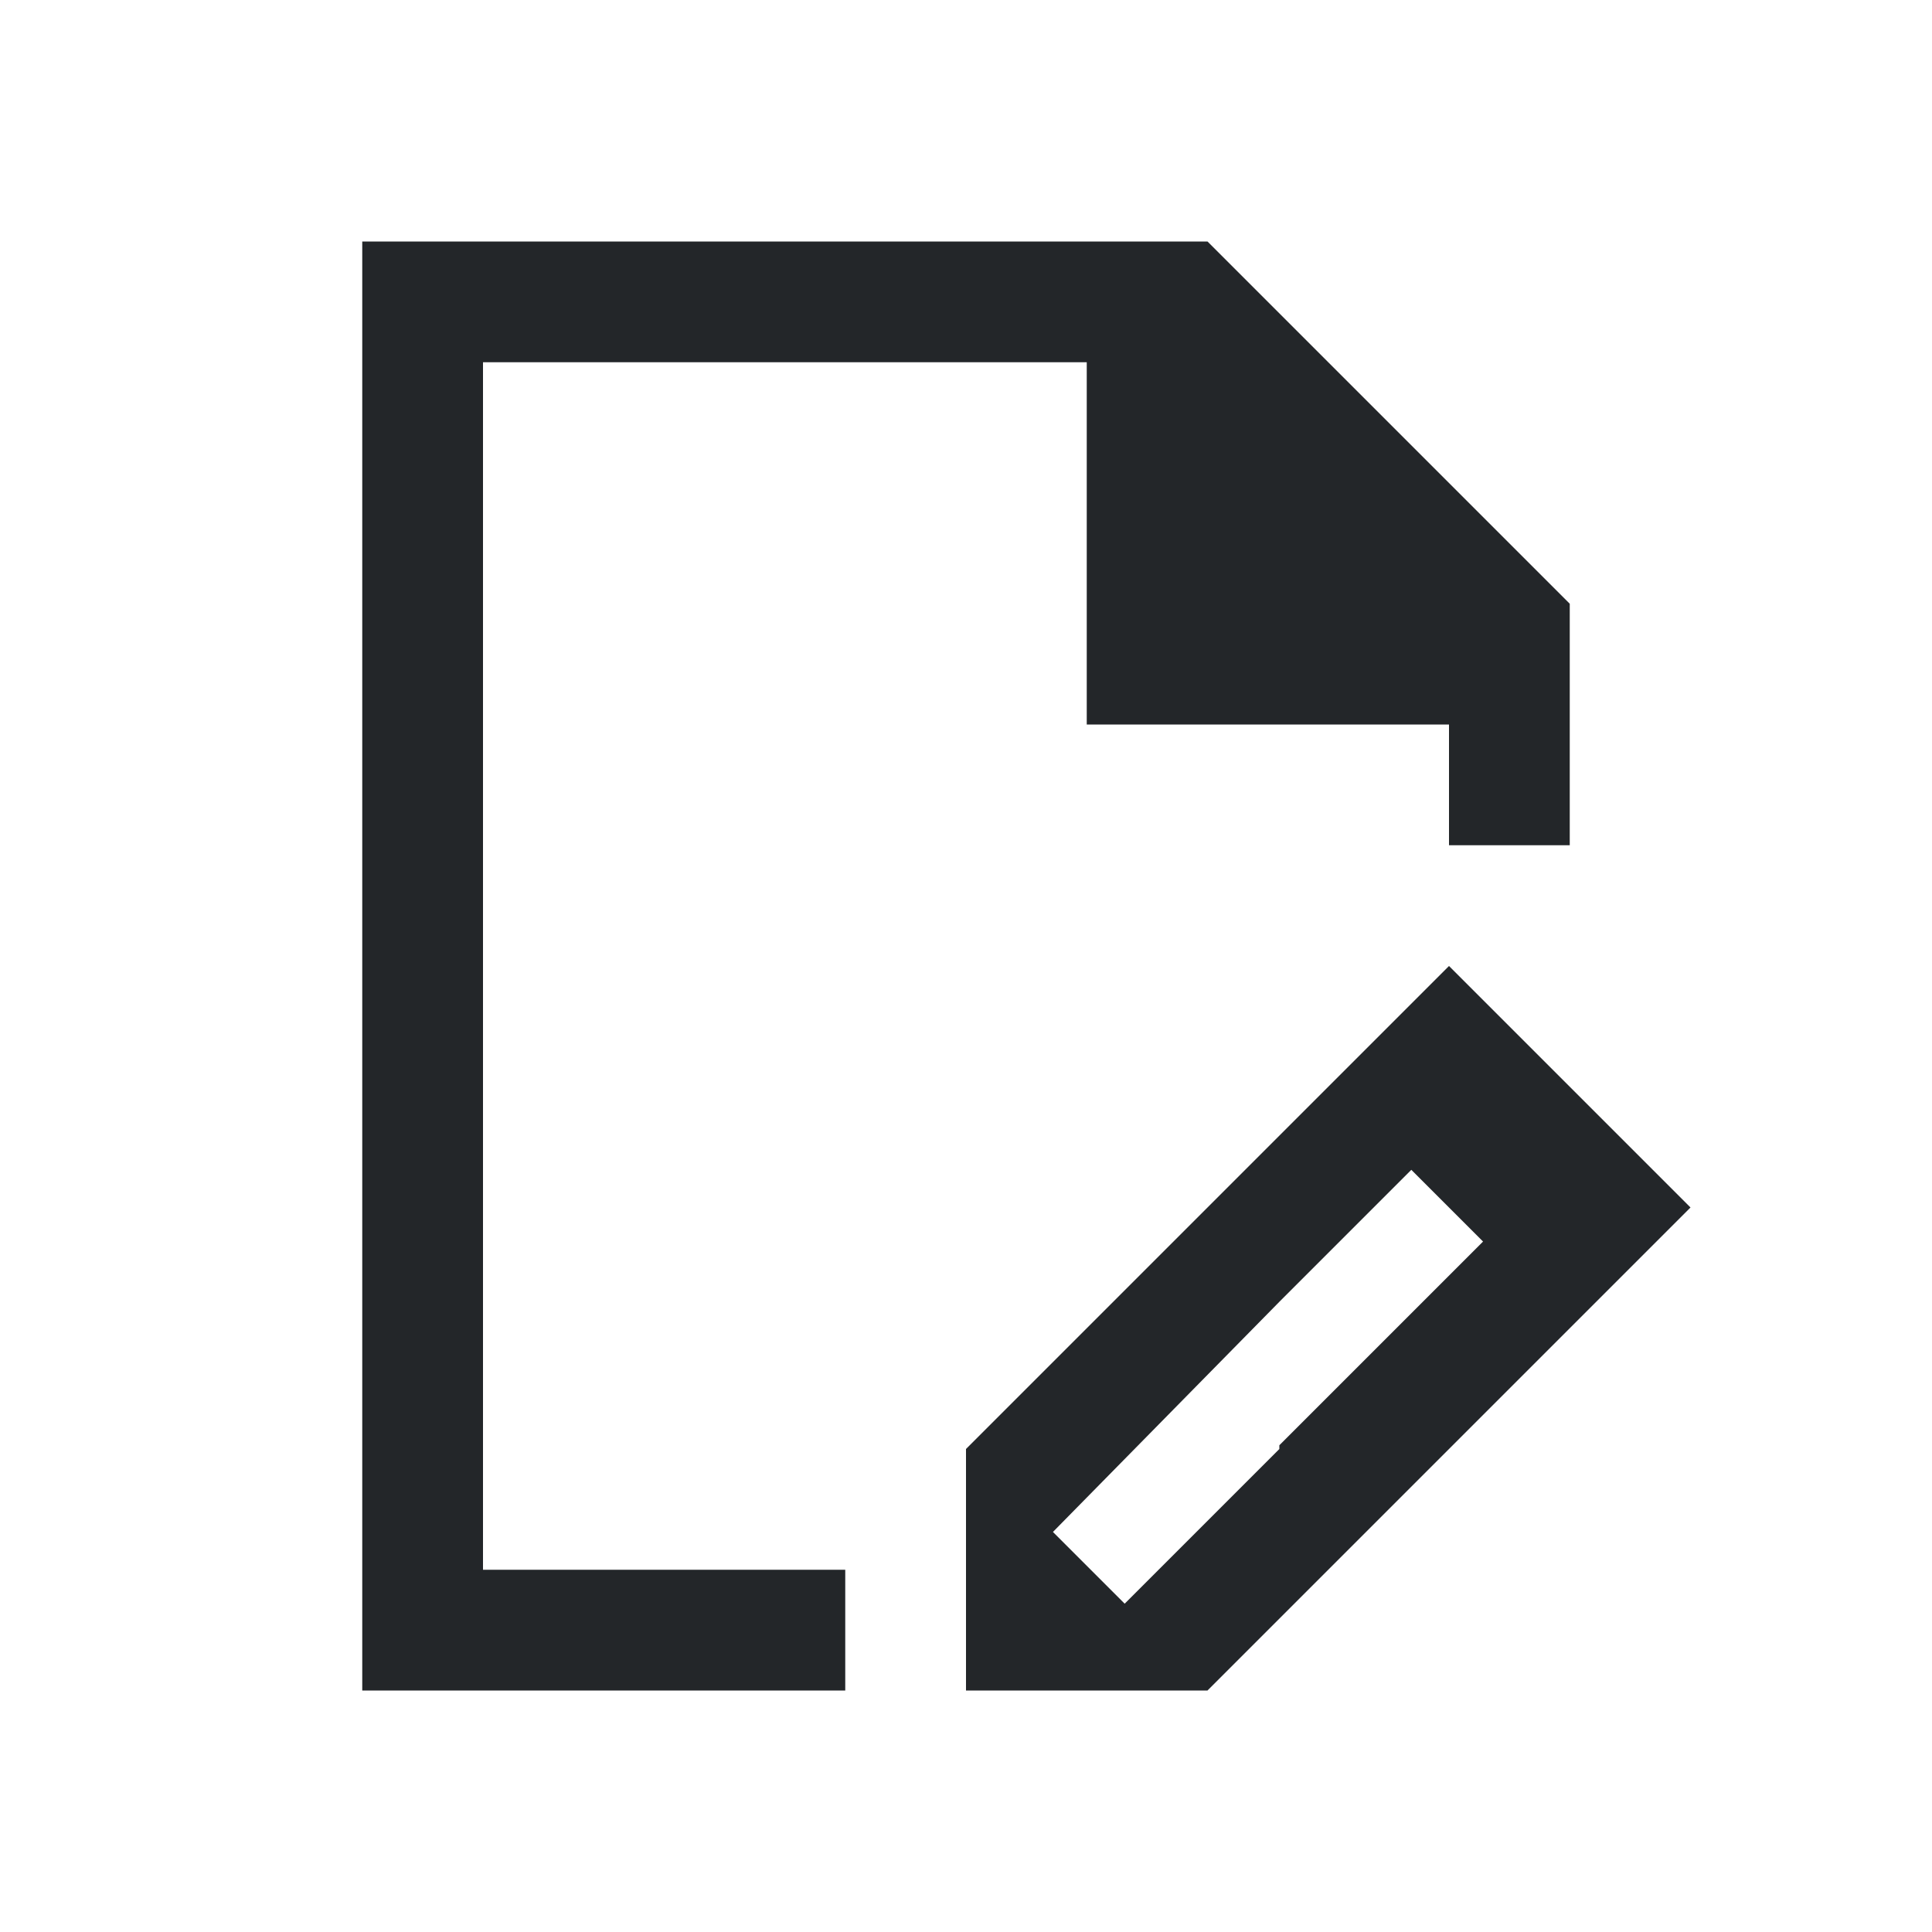
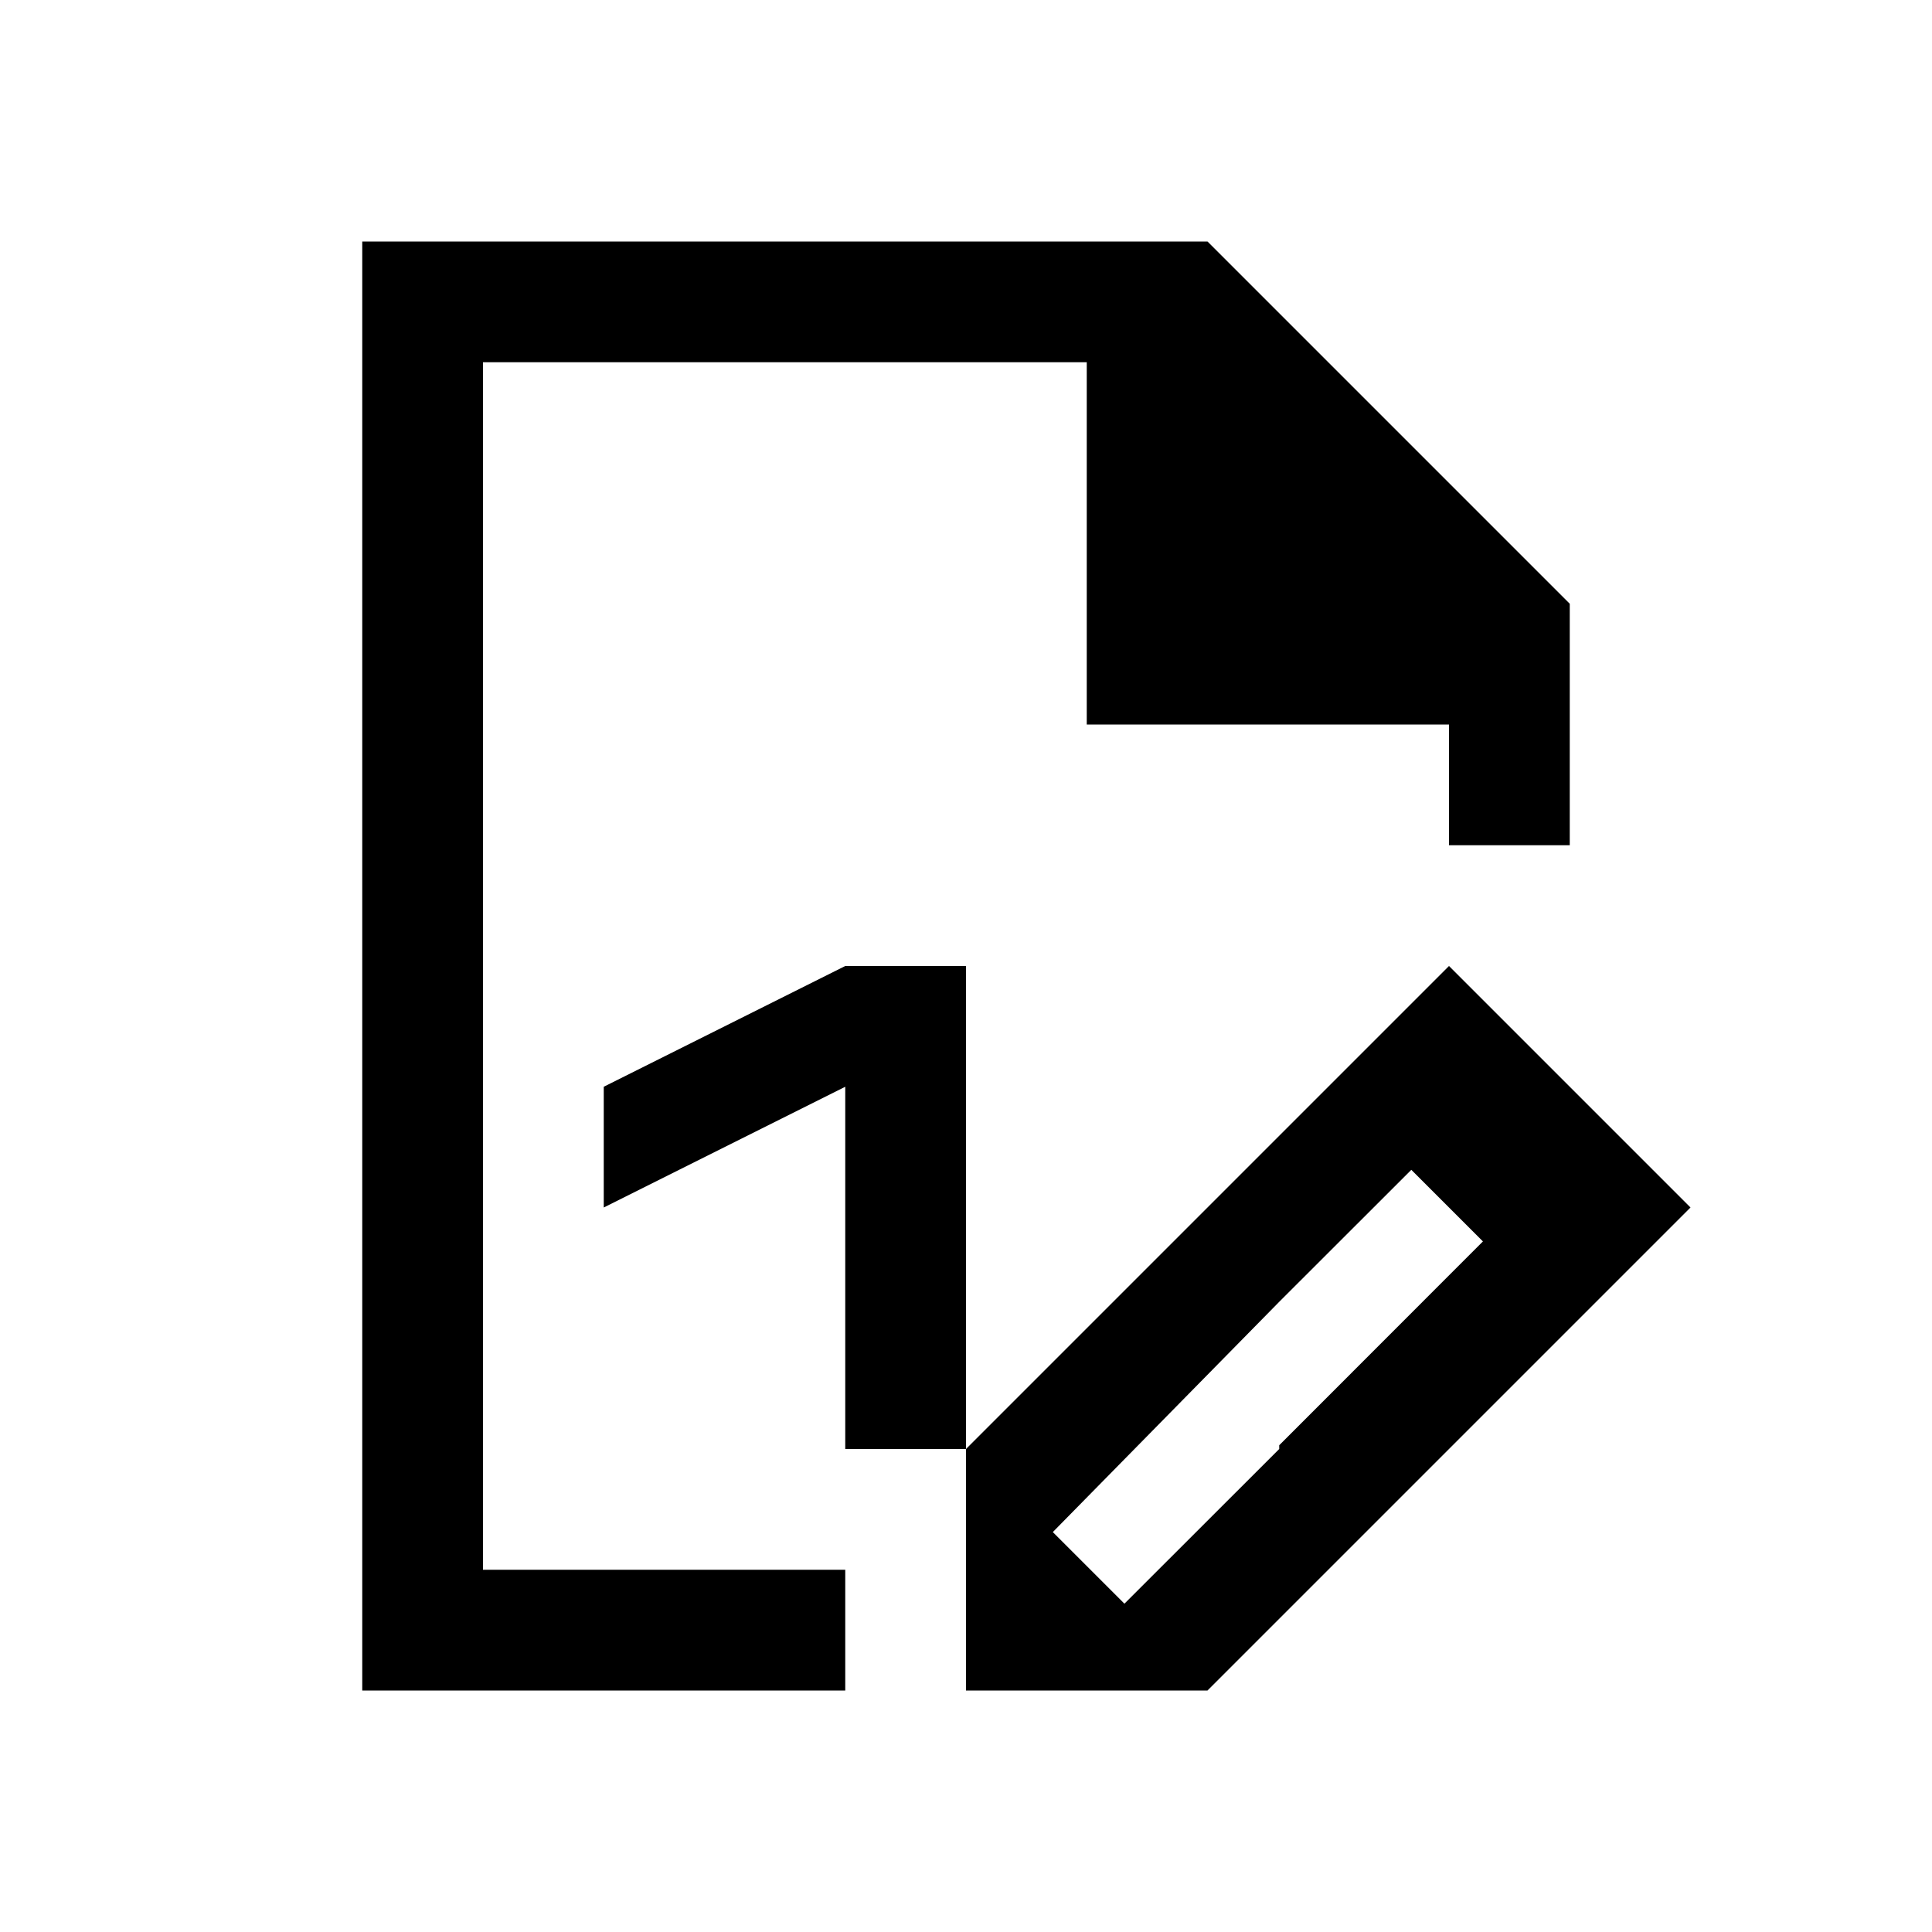
- <svg xmlns="http://www.w3.org/2000/svg" viewBox="0 0 16 16">
-   <path d="m3 2v12h1 3v-1h-3v-5-5h5v3h3v1h1v-2l-3-3zm9 6-1 1-1 1-2 2v1 1h2l.594-.594.406-.406 1-1 1-1 1-1zm-.312 1.688.594.594-.281.281-1.406 1.406v.031l-1.281 1.281-.594-.594 1.875-1.906z" fill="#232629" />
+ <svg xmlns="http://www.w3.org/2000/svg" viewBox="0 0 16 16" version="1.1" id="svg4">
+   <defs id="defs8" />
+   <path d="M 3 2 L 3 14 L 4 14 L 7 14 L 7 13 L 4 13 L 4 8 L 4 3 L 9 3 L 9 6 L 12 6 L 12 7 L 13 7 L 13 5 L 10 2 L 3 2 z M 7 8 L 5 9 L 5 10 L 7 9 L 7 10 L 7 12 L 8 12 L 8 8 L 7 8 z M 8 12 L 8 13 L 8 14 L 10 14 L 10.594 13.406 L 11 13 L 12 12 L 13 11 L 14 10 L 12 8 L 11 9 L 10 10 L 8 12 z M 11.688 9.688 L 12.281 10.281 L 12 10.562 L 10.594 11.969 L 10.594 12 L 9.312 13.281 L 8.719 12.688 L 10.594 10.781 L 11.688 9.688 z " id="path2" />
</svg>
